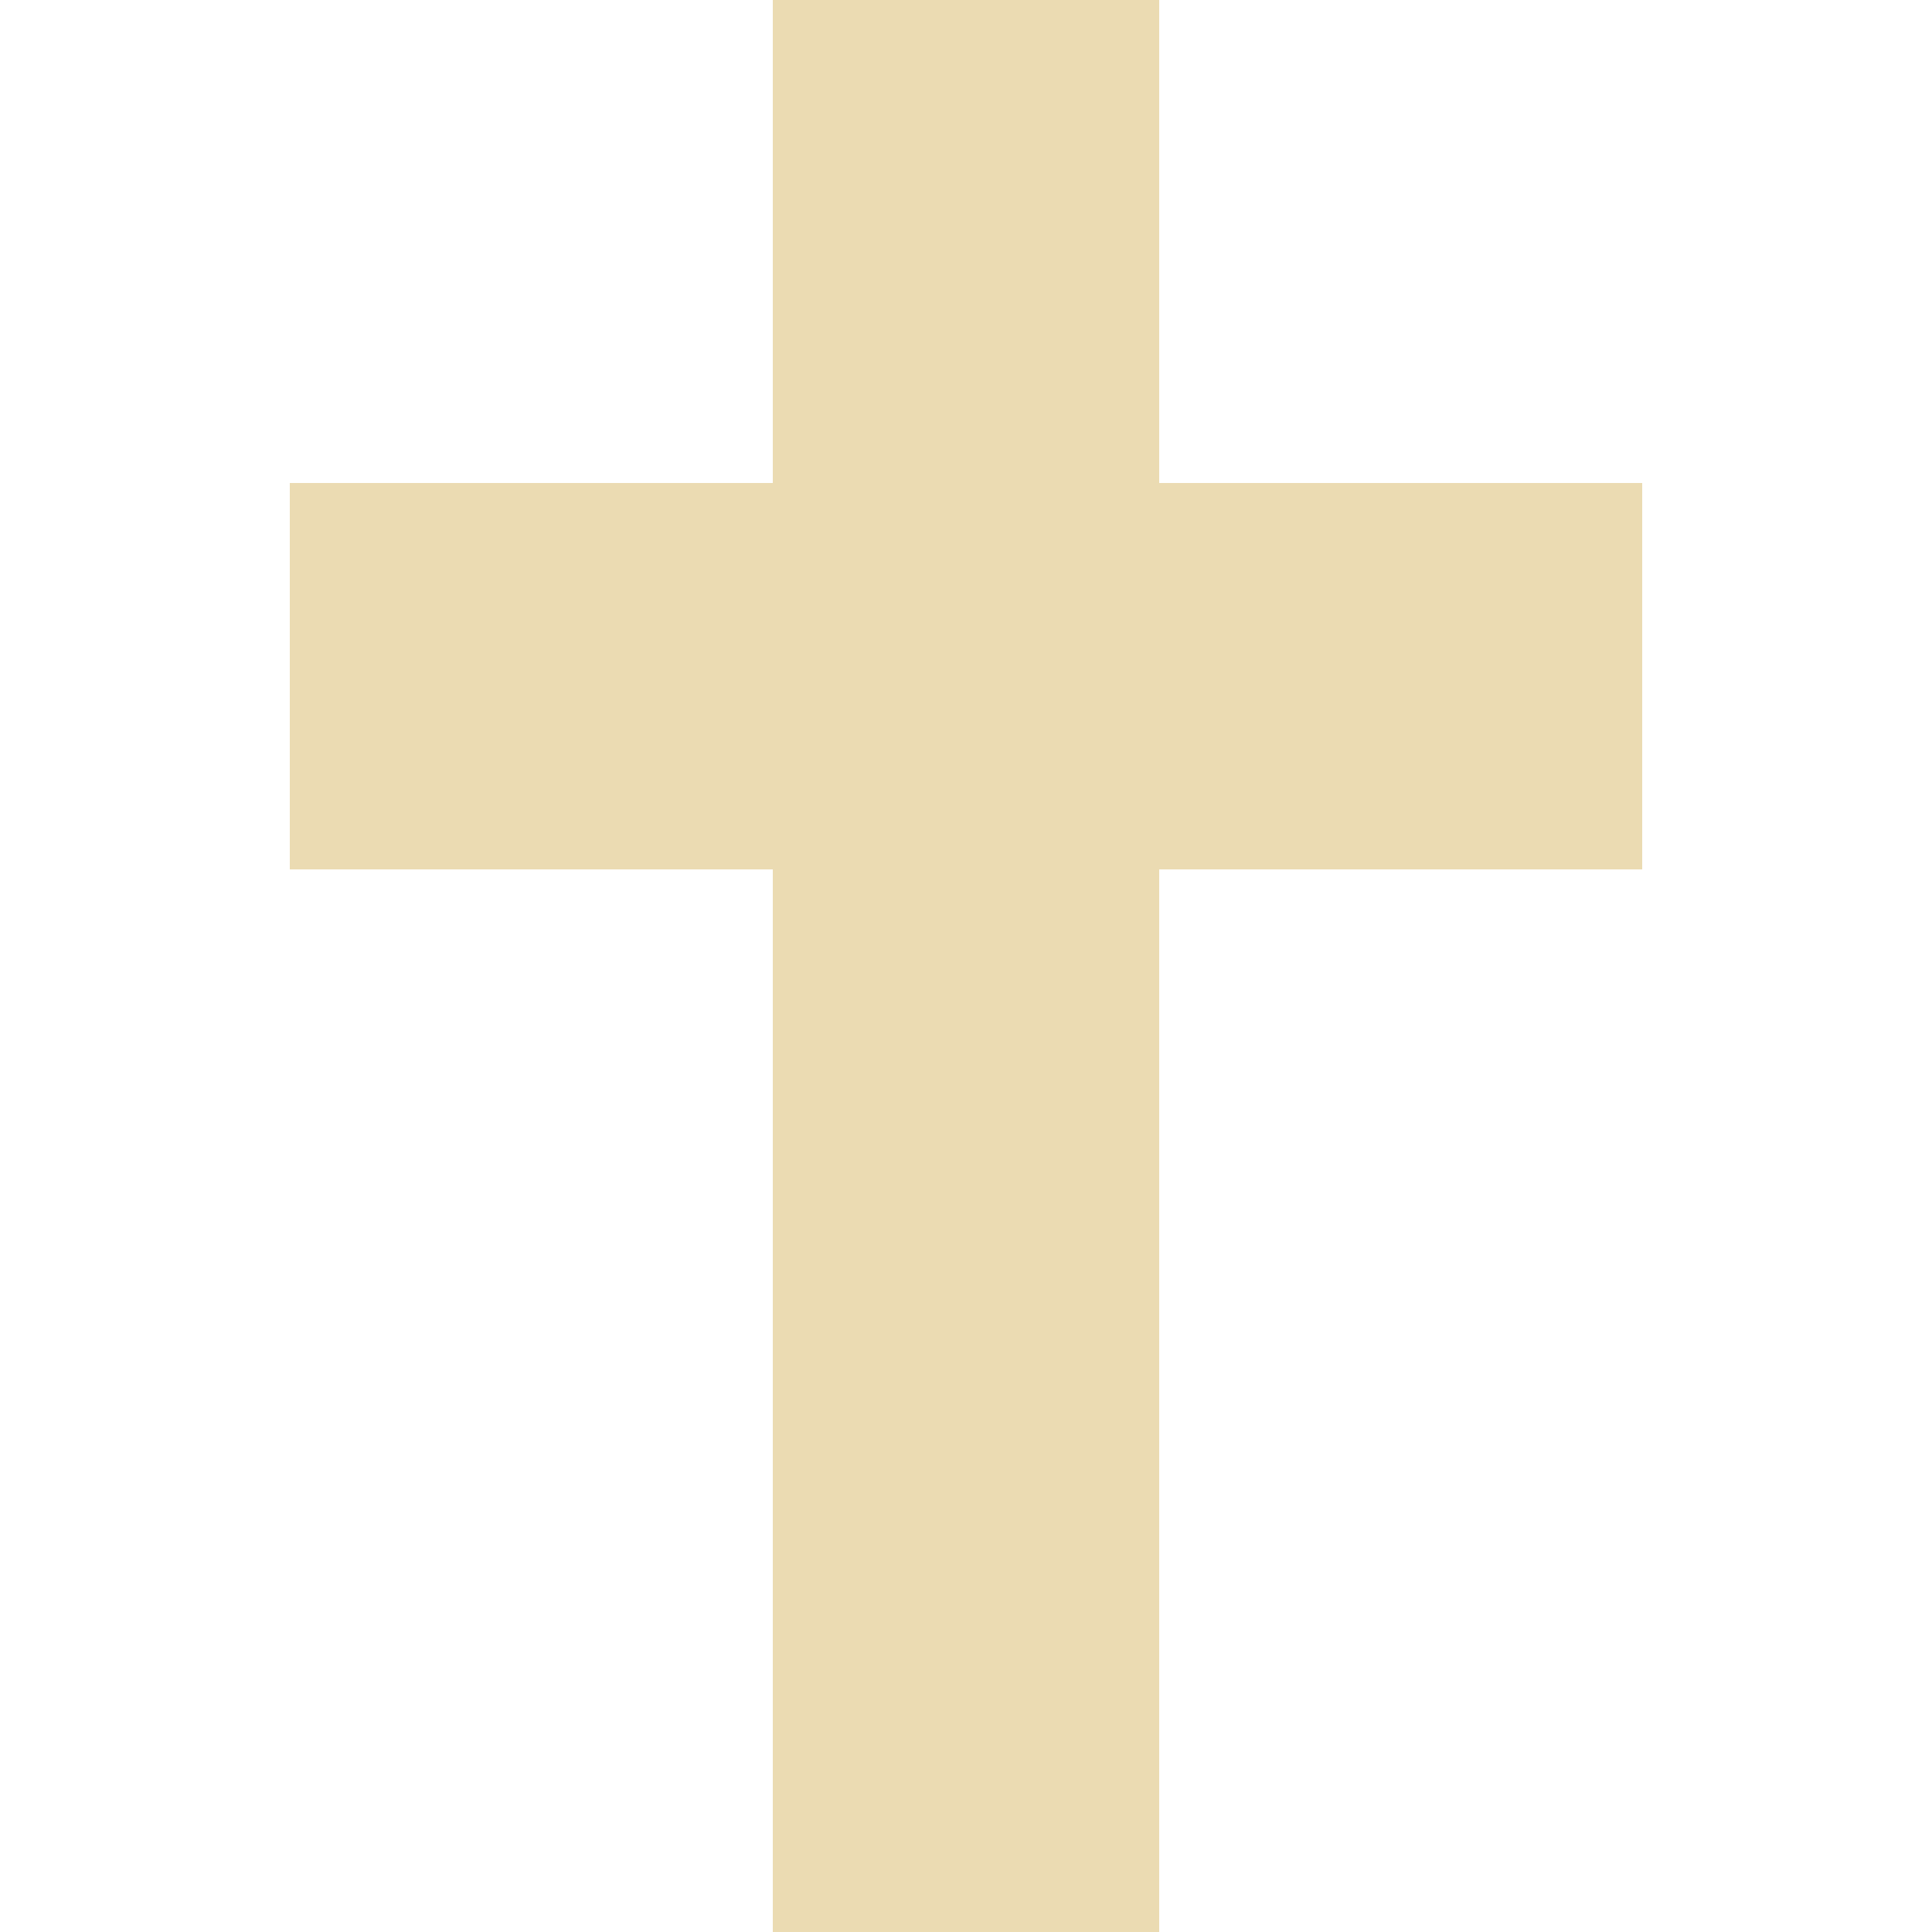
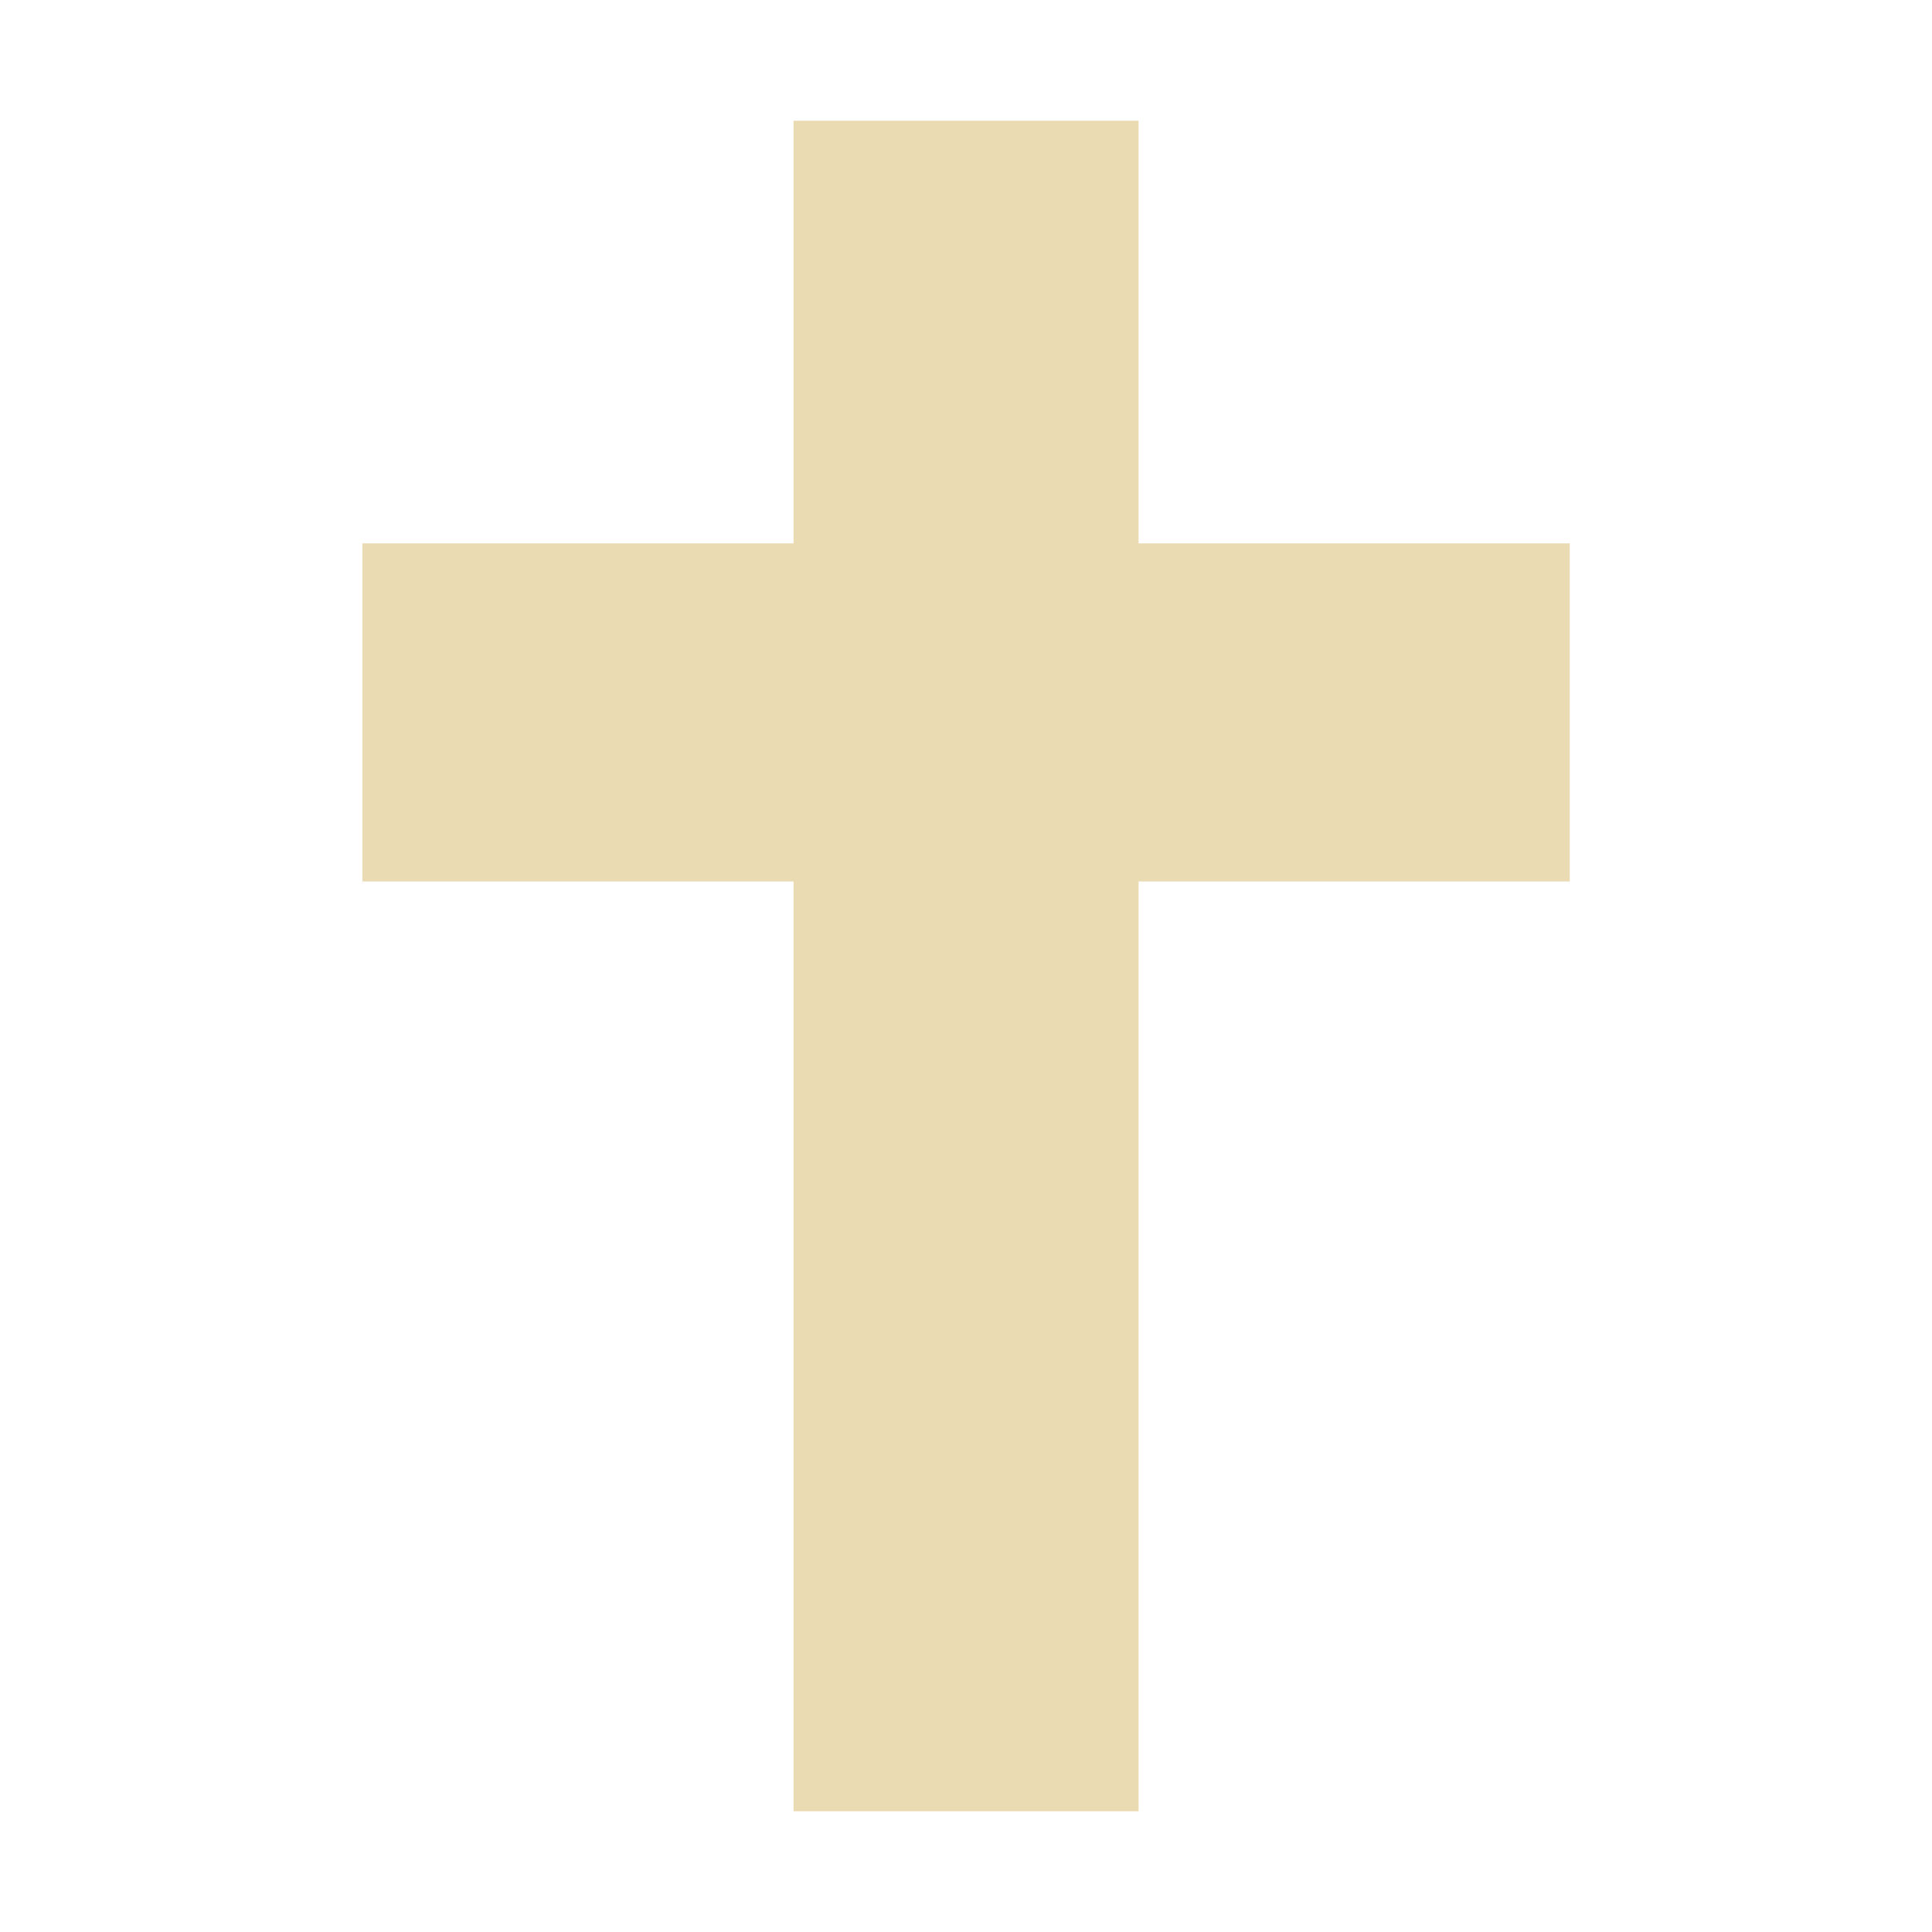
- <svg xmlns="http://www.w3.org/2000/svg" style="isolation:isolate" width="16" height="16" viewBox="0 0 16 16">
+ <svg xmlns="http://www.w3.org/2000/svg" width="16" height="16" version="1.1" viewBox="0 0 16 16">
  <defs>
-     <style id="current-color-scheme" type="text/css">
-    .ColorScheme-Text { color:#ebdbb2; } .ColorScheme-Highlight { color:#458588; }
-   </style>
-     <linearGradient id="arrongin" x1="0%" x2="0%" y1="0%" y2="100%">
-       <stop offset="0%" style="stop-color:#d79921; stop-opacity:1" />
-       <stop offset="100%" style="stop-color:#b57614; stop-opacity:1" />
-     </linearGradient>
-     <linearGradient id="aurora" x1="0%" x2="0%" y1="0%" y2="100%">
-       <stop offset="0%" style="stop-color:#83a598; stop-opacity:1" />
-       <stop offset="100%" style="stop-color:#b16286; stop-opacity:1" />
-     </linearGradient>
-     <linearGradient id="fitdance" x1="0%" x2="0%" y1="0%" y2="100%">
-       <stop offset="0%" style="stop-color:#8ec07c; stop-opacity:1" />
-       <stop offset="100%" style="stop-color:#458588; stop-opacity:1" />
-     </linearGradient>
-     <linearGradient id="oomox" x1="0%" x2="0%" y1="0%" y2="100%">
-       <stop offset="0%" style="stop-color:#458588; stop-opacity:1" />
-       <stop offset="100%" style="stop-color:#928374; stop-opacity:1" />
-     </linearGradient>
-     <linearGradient id="rainblue" x1="0%" x2="0%" y1="0%" y2="100%">
-       <stop offset="0%" style="stop-color:#b8bb26; stop-opacity:1" />
-       <stop offset="100%" style="stop-color:#076678; stop-opacity:1" />
-     </linearGradient>
-     <linearGradient id="sunrise" x1="0%" x2="0%" y1="0%" y2="100%">
-       <stop offset="0%" style="stop-color: #fe8019; stop-opacity:1" />
-       <stop offset="100%" style="stop-color: #fabd2f; stop-opacity:1" />
-     </linearGradient>
-     <linearGradient id="telinkrin" x1="0%" x2="0%" y1="0%" y2="100%">
-       <stop offset="0%" style="stop-color: #83a598; stop-opacity:1" />
-       <stop offset="100%" style="stop-color: #83a598; stop-opacity:1" />
-     </linearGradient>
-     <linearGradient id="60spsycho" x1="0%" x2="0%" y1="0%" y2="100%">
-       <stop offset="0%" style="stop-color: #fb4934; stop-opacity:1" />
-       <stop offset="25%" style="stop-color: #fabd2f; stop-opacity:1" />
-       <stop offset="50%" style="stop-color: #fe8019; stop-opacity:1" />
-       <stop offset="100%" style="stop-color: #689d6a; stop-opacity:1" />
-     </linearGradient>
-     <linearGradient id="90ssummer" x1="0%" x2="0%" y1="0%" y2="100%">
-       <stop offset="0%" style="stop-color: #b16286; stop-opacity:1" />
-       <stop offset="20%" style="stop-color: #8ec07c; stop-opacity:1" />
-       <stop offset="50%" style="stop-color: #fabd2f; stop-opacity:1" />
-       <stop offset="100%" style="stop-color: #458588; stop-opacity:1" />
-     </linearGradient>
-     <linearGradient id="cyberneon" x1="0%" x2="0%" y1="0%" y2="100%">
-       <stop offset="0" style="stop-color:#83a598; stop-opacity:1" />
-       <stop offset="1" style="stop-color:#b16286; stop-opacity:1" />
-     </linearGradient>
+     <style type="text/css" id="current-color-scheme">.ColorScheme-Text { color:#ebdbb2; } .ColorScheme-Highlight { color:#458588; }</style>
  </defs>
-   <path style="fill:currentColor" class="ColorScheme-Text" d="M 9.6 4 L 9.6 0 L 6.4 0 L 6.4 4 L 2.4 4 L 2.4 7.2 L 6.4 7.2 L 6.4 16 L 9.6 16 L 9.6 7.2 L 13.6 7.2 L 13.6 4 L 9.6 4 Z" />
+   <path class="ColorScheme-Text" fill="currentColor" d="m9.429 4.5v-3.5h-2.857v3.5h-3.571v2.8h3.571v7.7h2.857v-7.7h3.571v-2.8z" />
</svg>
